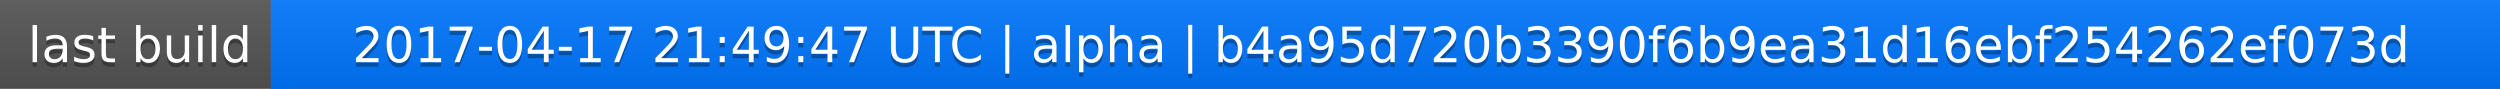
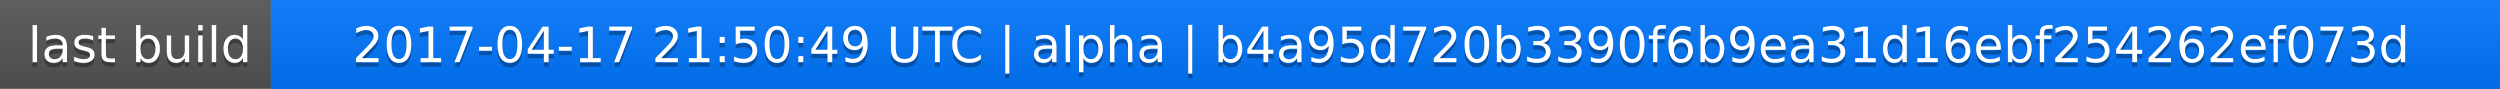
<svg xmlns="http://www.w3.org/2000/svg" width="563" height="20">
  <linearGradient id="a" x2="0" y2="100%">
    <stop offset="0" stop-color="#bbb" stop-opacity=".1" />
    <stop offset="1" stop-opacity=".1" />
  </linearGradient>
  <rect rx="0" width="563" height="20" fill="#555" />
  <rect rx="0" x="61" width="502" height="20" fill="#07f" />
  <path fill="#07f" d="M61 0h4v20h-4z" />
  <rect rx="0" width="563" height="20" fill="url(#a)" />
  <g fill="#fff" text-anchor="middle" font-family="DejaVu Sans,Verdana,Geneva,sans-serif" font-size="11">
    <text x="31.5" y="15" fill="#010101" fill-opacity=".3">last build</text>
    <text x="31.5" y="14">last build</text>
-     <text x="311" y="15" fill="#010101" fill-opacity=".3">2017-04-17 21:49:47 UTC | alpha | b4a95d720b3390f6b9ea31d16ebf254262ef073d</text>
-     <text x="311" y="14">2017-04-17 21:49:47 UTC | alpha | b4a95d720b3390f6b9ea31d16ebf254262ef073d</text>
+     <text x="311" y="15" fill="#010101" fill-opacity=".3">2017-04-17 21:50:49 UTC | alpha | b4a95d720b3390f6b9ea31d16ebf254262ef073d</text>
+     <text x="311" y="14">2017-04-17 21:50:49 UTC | alpha | b4a95d720b3390f6b9ea31d16ebf254262ef073d</text>
  </g>
</svg>
